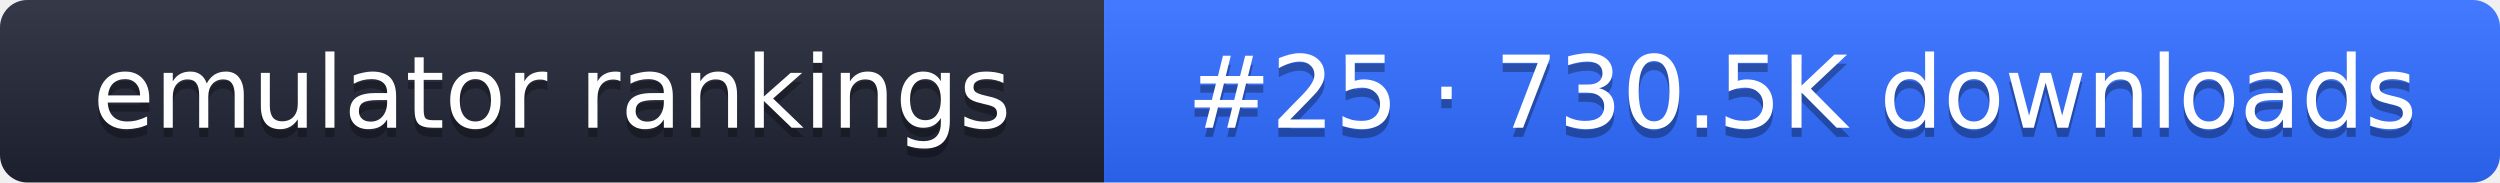
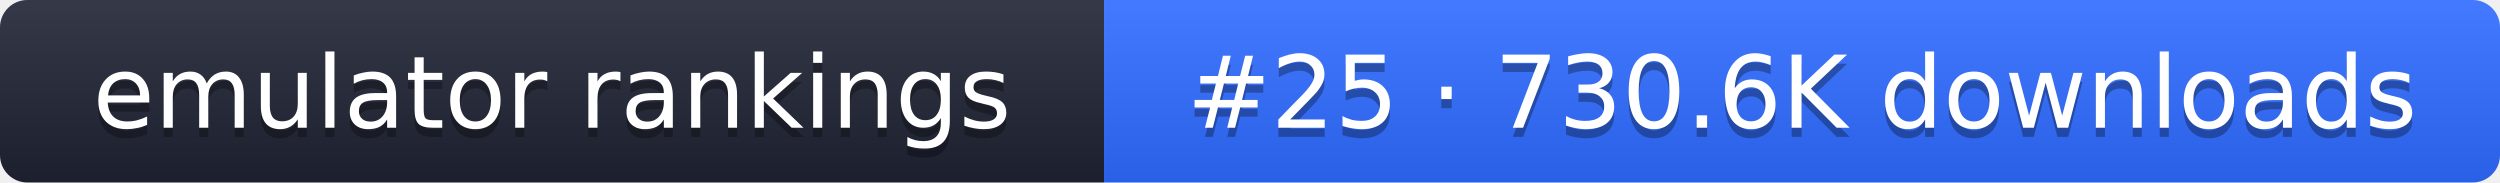
- <svg xmlns="http://www.w3.org/2000/svg" width="274" height="20" role="img" aria-label="emulator rankings: #25 · 730.5K downloads">
+ <svg xmlns="http://www.w3.org/2000/svg" width="274" height="20" role="img" aria-label="emulator rankings: #25 · 730.6K downloads">
  <linearGradient id="g" x2="0" y2="100%">
    <stop offset="0" stop-color="#fff" stop-opacity=".1" />
    <stop offset="1" stop-opacity=".1" />
  </linearGradient>
  <clipPath id="r">
    <rect width="274" height="20" rx="3" fill="#fff" />
  </clipPath>
  <g clip-path="url(#r)">
    <rect width="121" height="20" fill="#1f2433" />
    <rect x="121" width="153" height="20" fill="#2f6bff" />
    <rect width="274" height="20" fill="url(#g)" />
  </g>
  <g fill="#fff" text-anchor="middle" font-family="Verdana,DejaVu Sans,sans-serif" font-size="11">
    <text x="60.5" y="15" fill="#010101" fill-opacity=".3">emulator rankings</text>
    <text x="60.5" y="14">emulator rankings</text>
-     <text x="197.5" y="15" fill="#010101" fill-opacity=".3">#25 · 730.5K downloads</text>
-     <text x="197.5" y="14">#25 · 730.5K downloads</text>
+     <text x="197.5" y="15" fill="#010101" fill-opacity=".3">#25 · 730.6K downloads</text>
+     <text x="197.5" y="14">#25 · 730.6K downloads</text>
  </g>
</svg>
